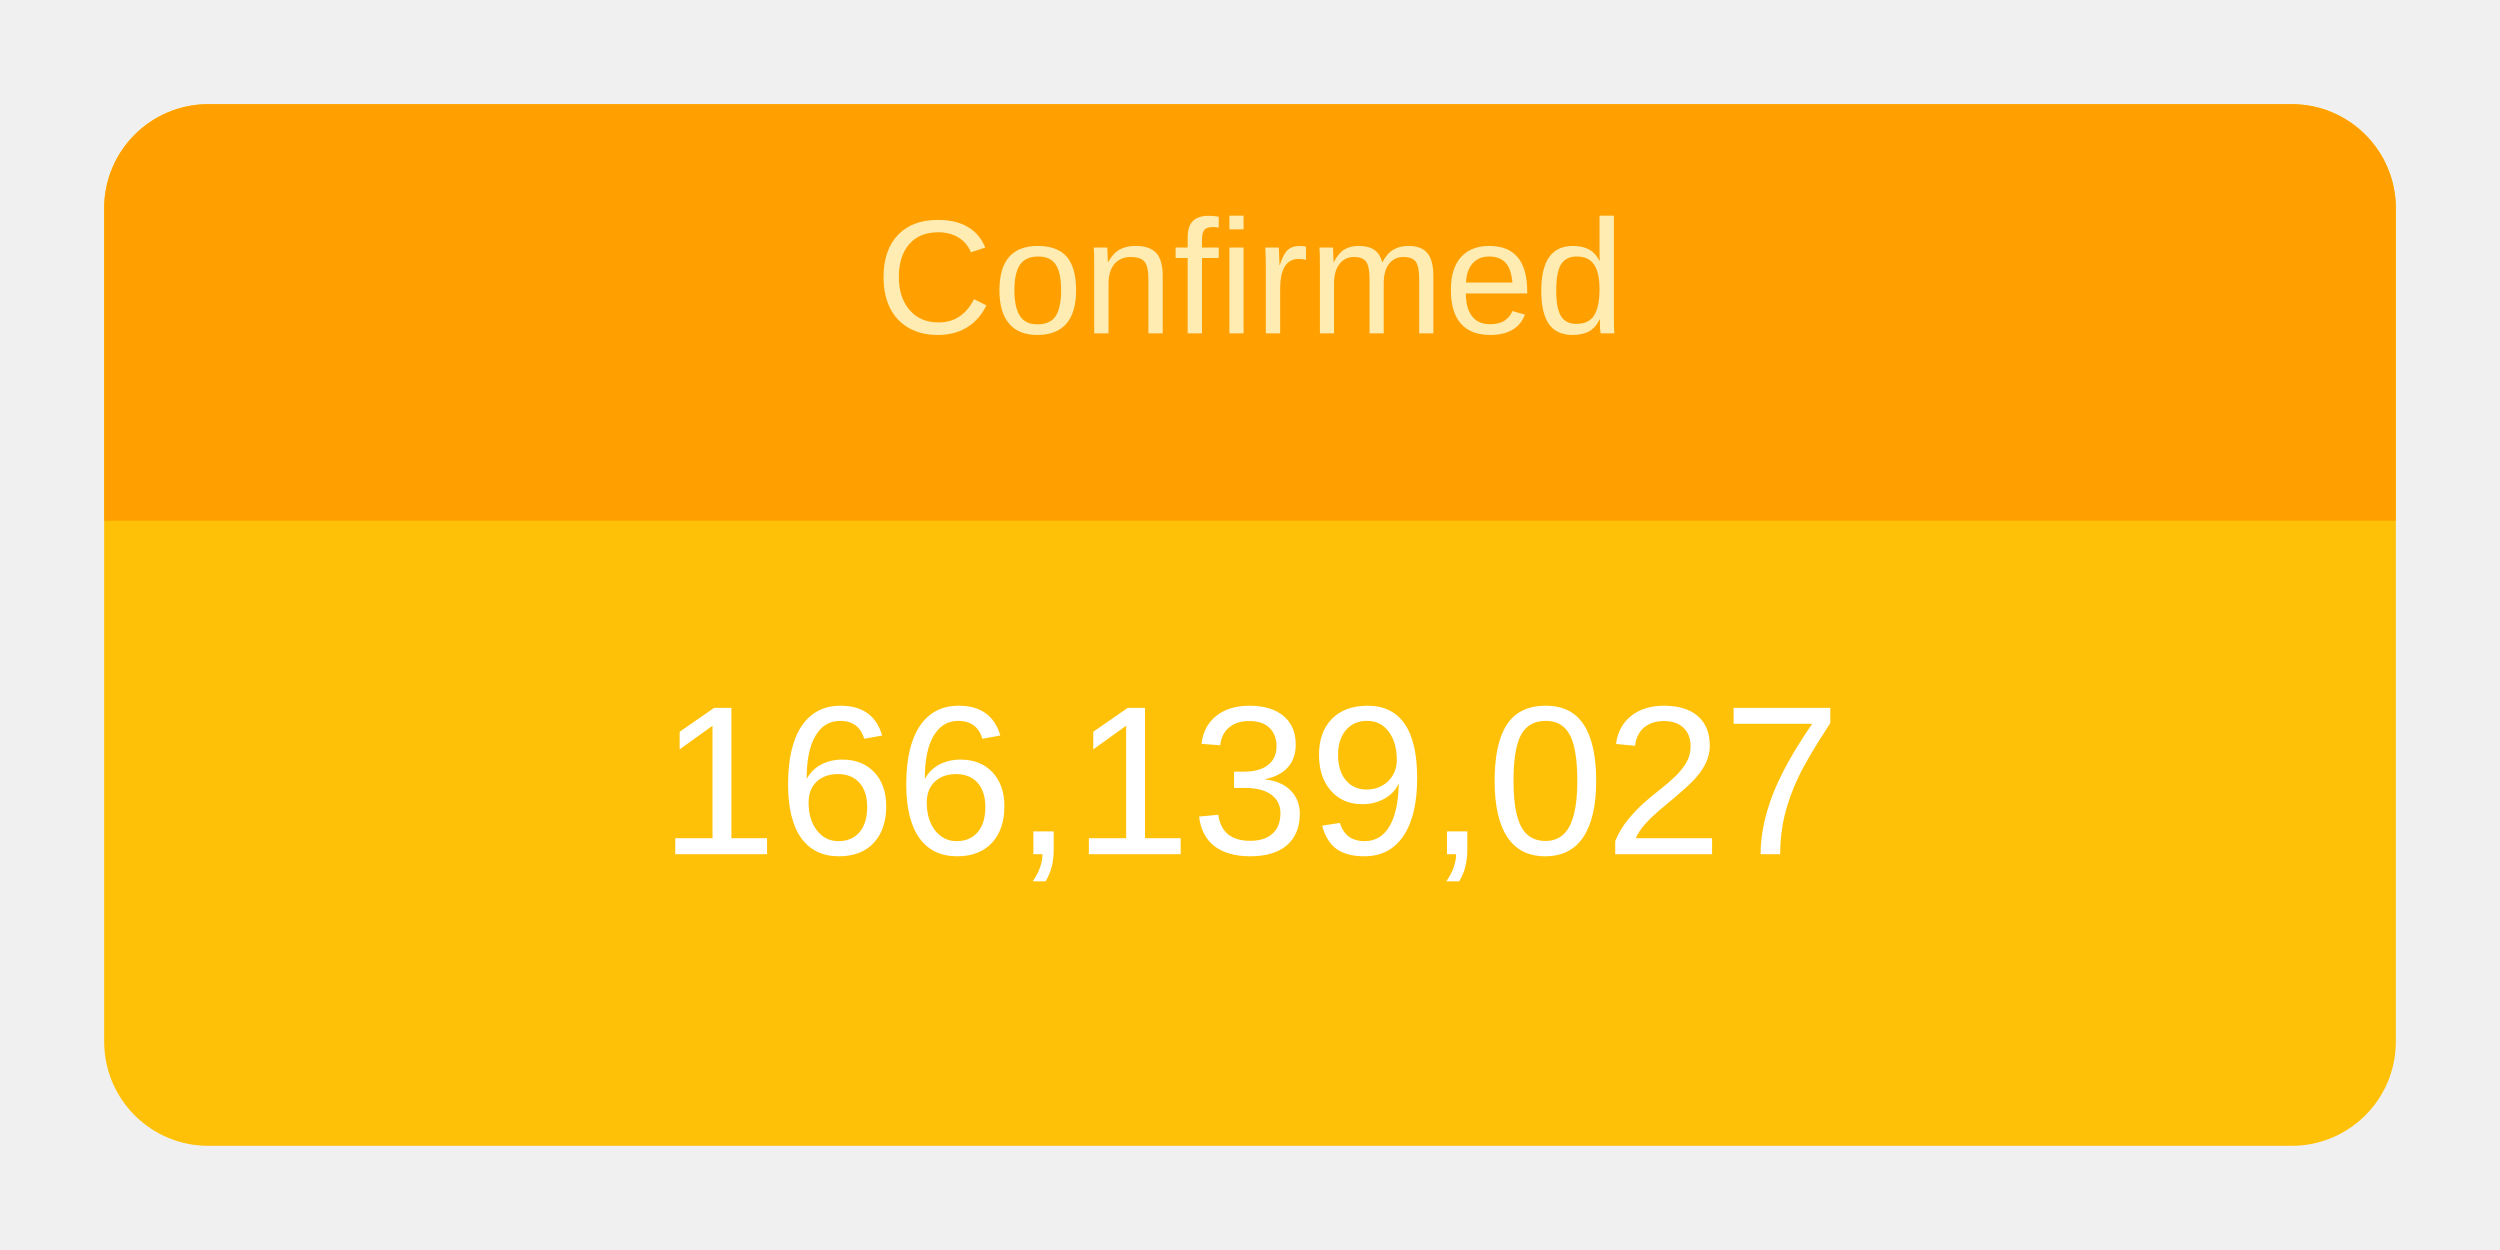
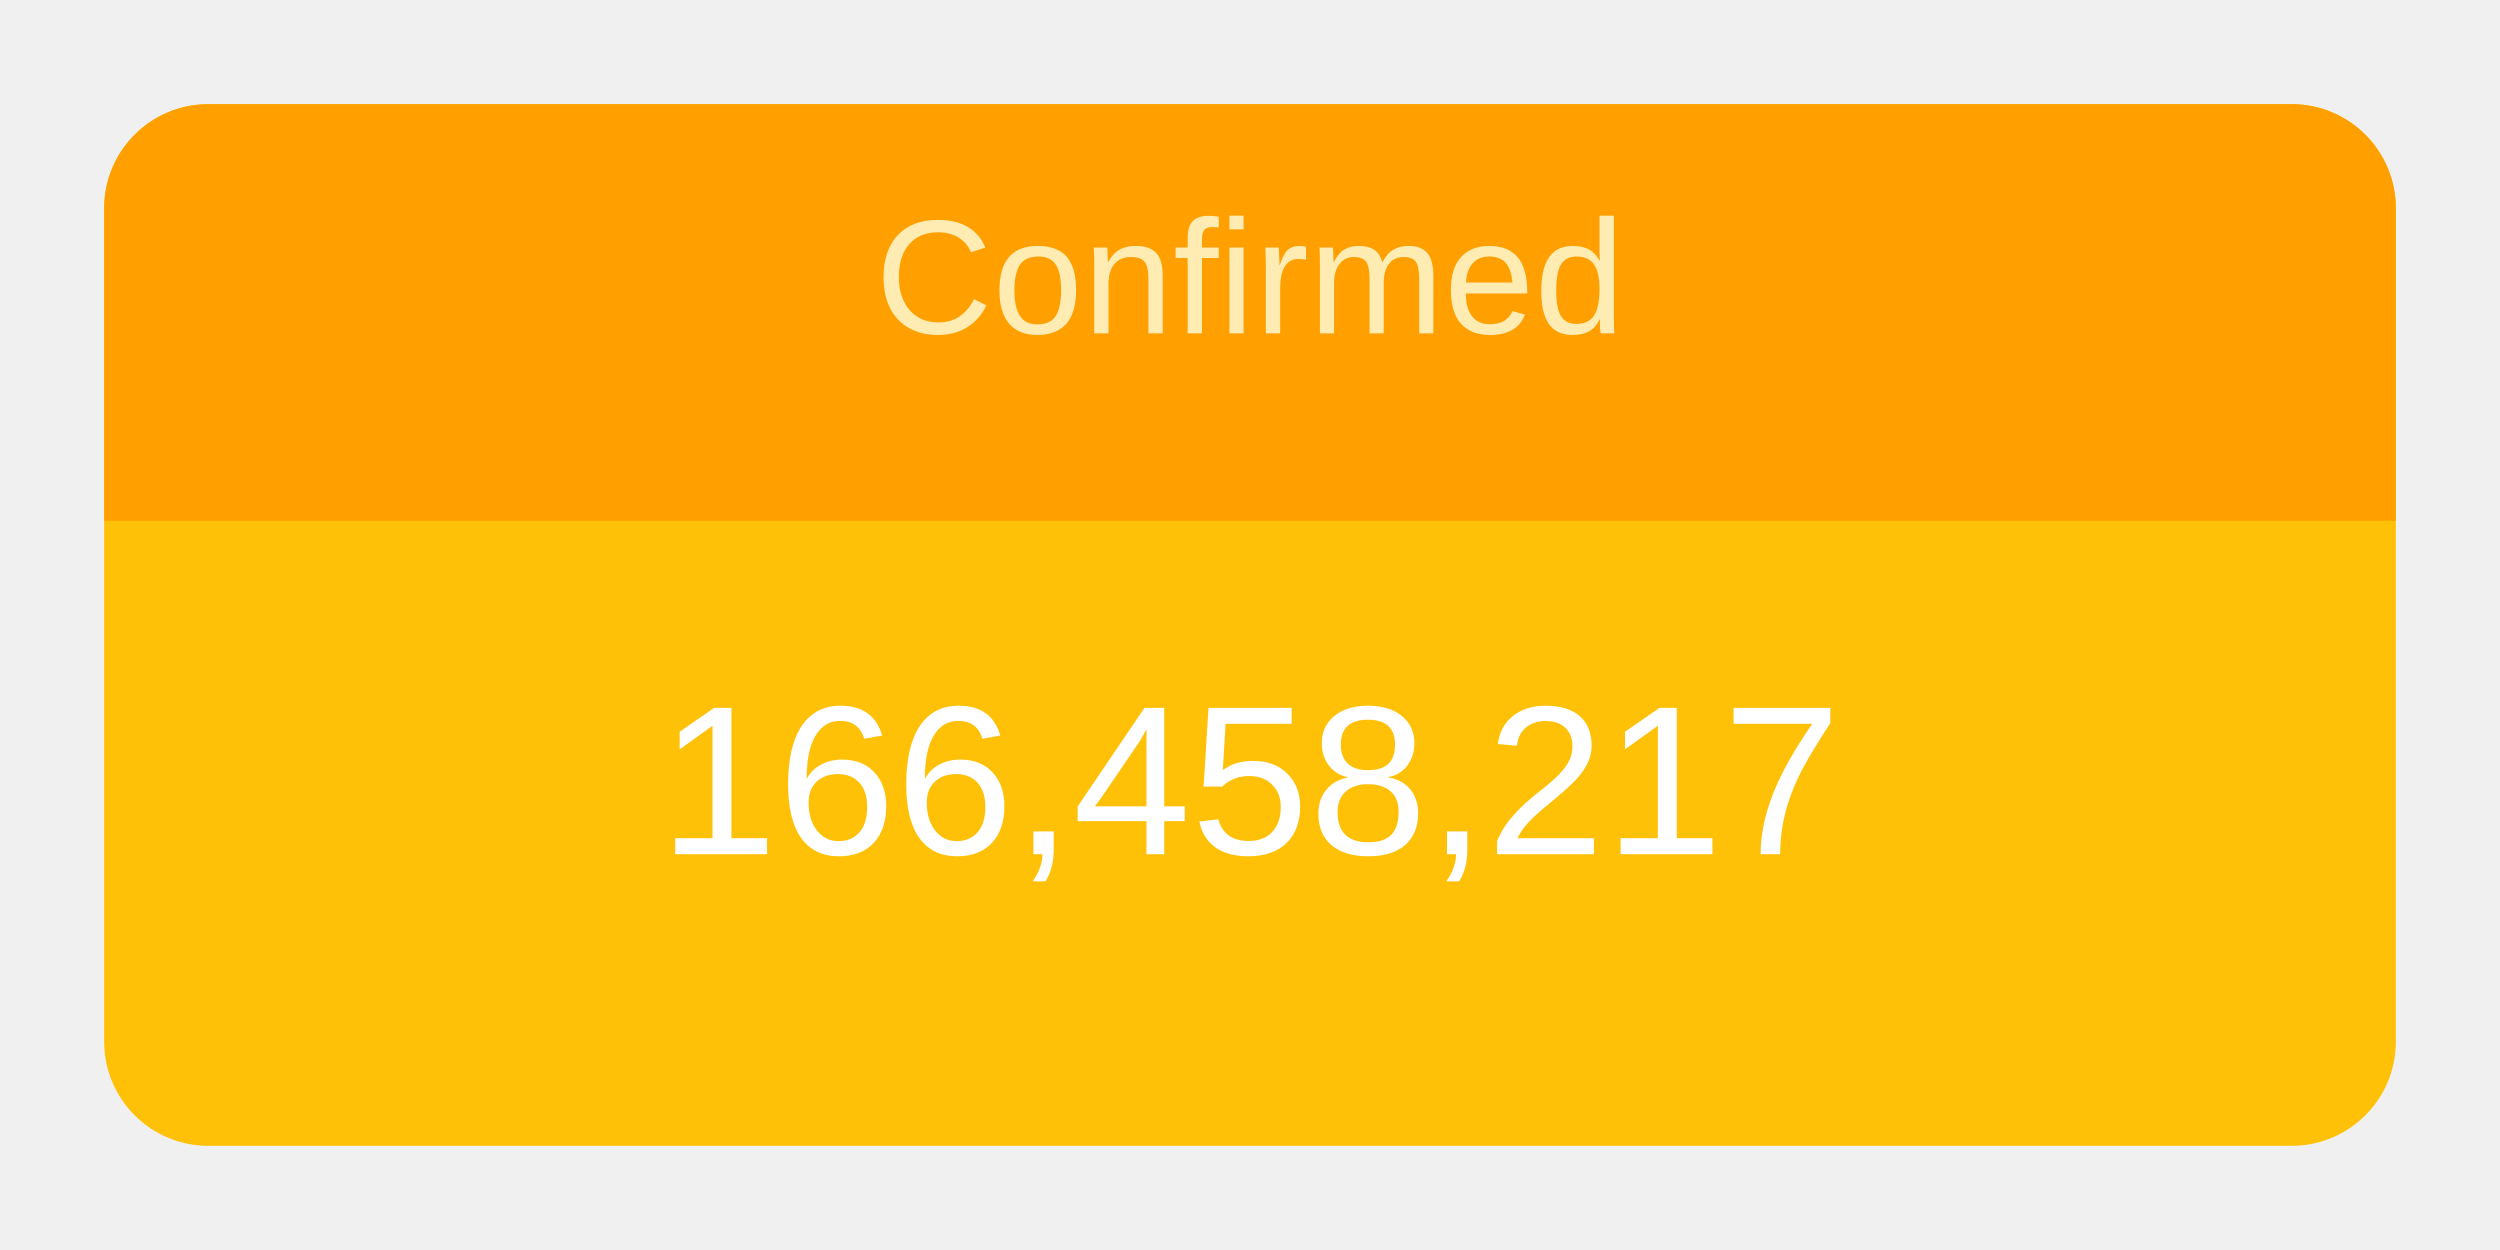
<svg xmlns="http://www.w3.org/2000/svg" height="120" viewBox="" width="240">
  <g transform="translate(10,10)">
    <rect rx="10" ry="10" width="220" height="100" style="fill: #ffc107; stroke-width: 5;" />
    <svg width="220" height="100">
      <text x="50%" y="72%" alignment-baseline="middle" text-anchor="middle" fill="white" font-size="1.7em" font-family="Arial, Helvetica, sans-serif">
-         166,139,027
+         166,458,217
      </text>
    </svg>
    <path fill="#FFA000" d=" M 210 0              a 10 10 0 0 1 10 10              v 30             h-220             v-30             a 10 10 0 0 1 10 -10" />
    <svg width="220" height="40">
      <text x="50%" y="55%" alignment-baseline="middle" text-anchor="middle" fill="#FFECB3" font-size="1.3em" font-family="Arial, Helvetica, sans-serif">
        Confirmed
      </text>
    </svg>
  </g>
</svg>
